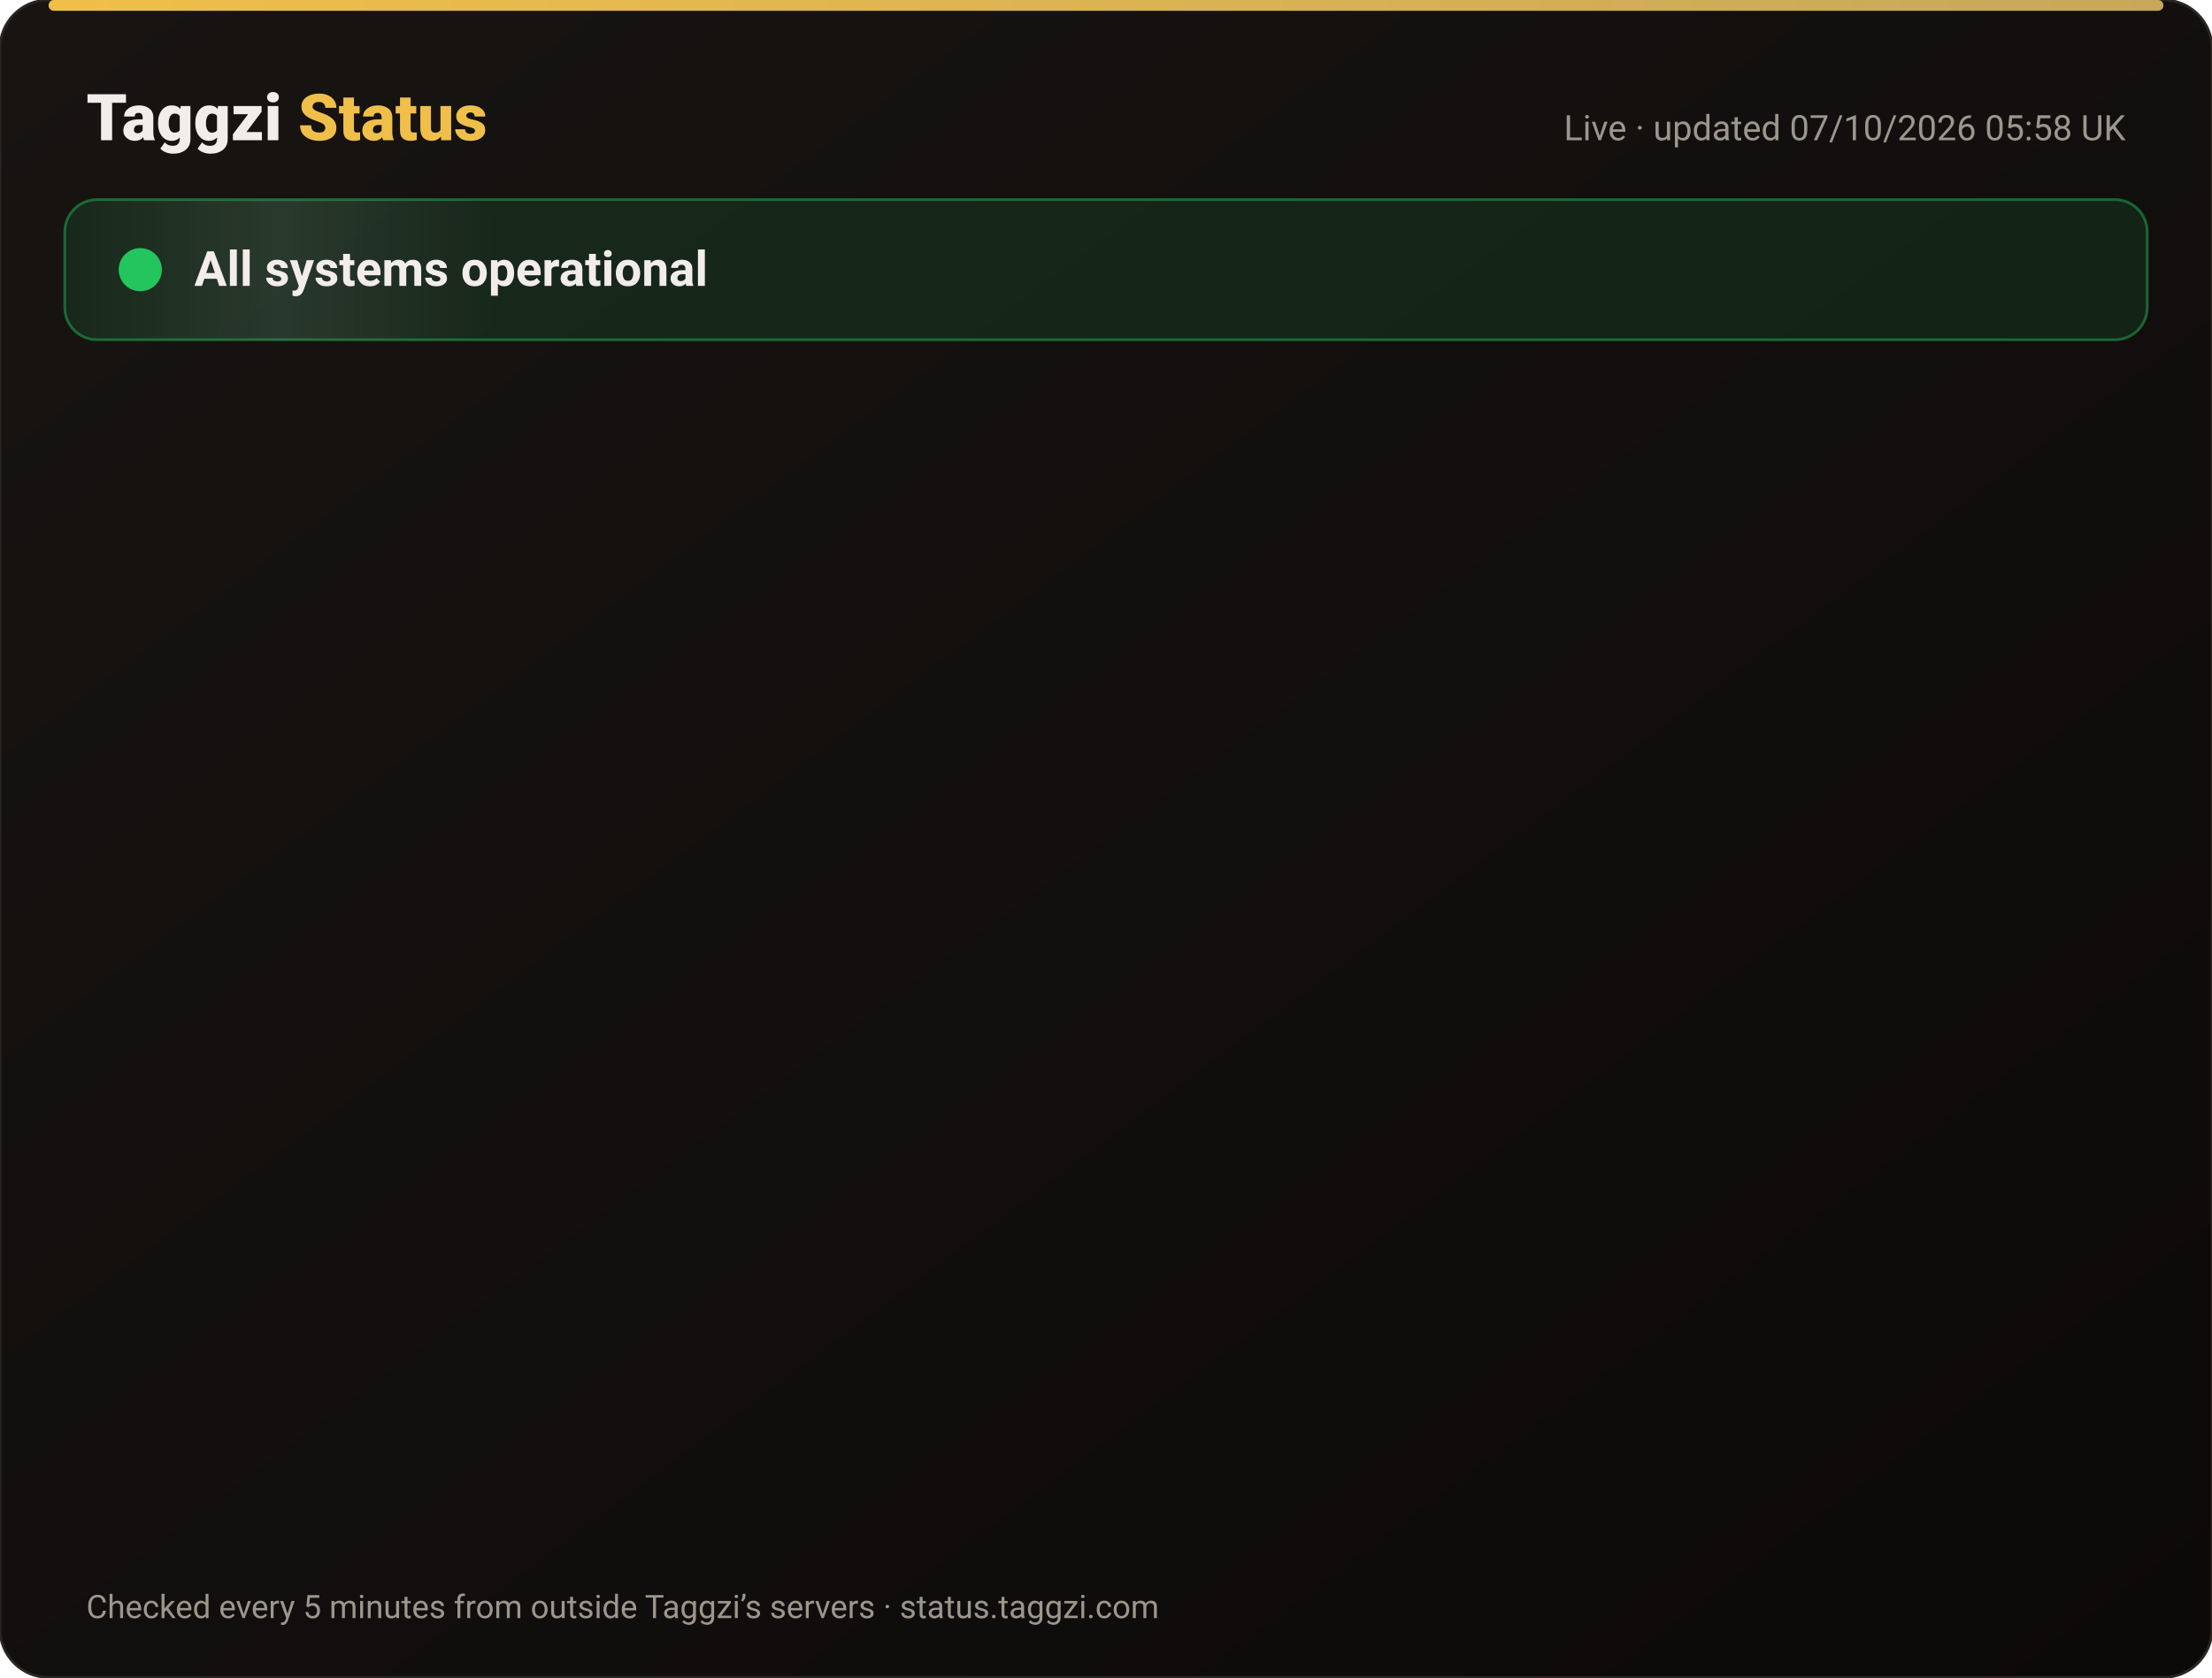
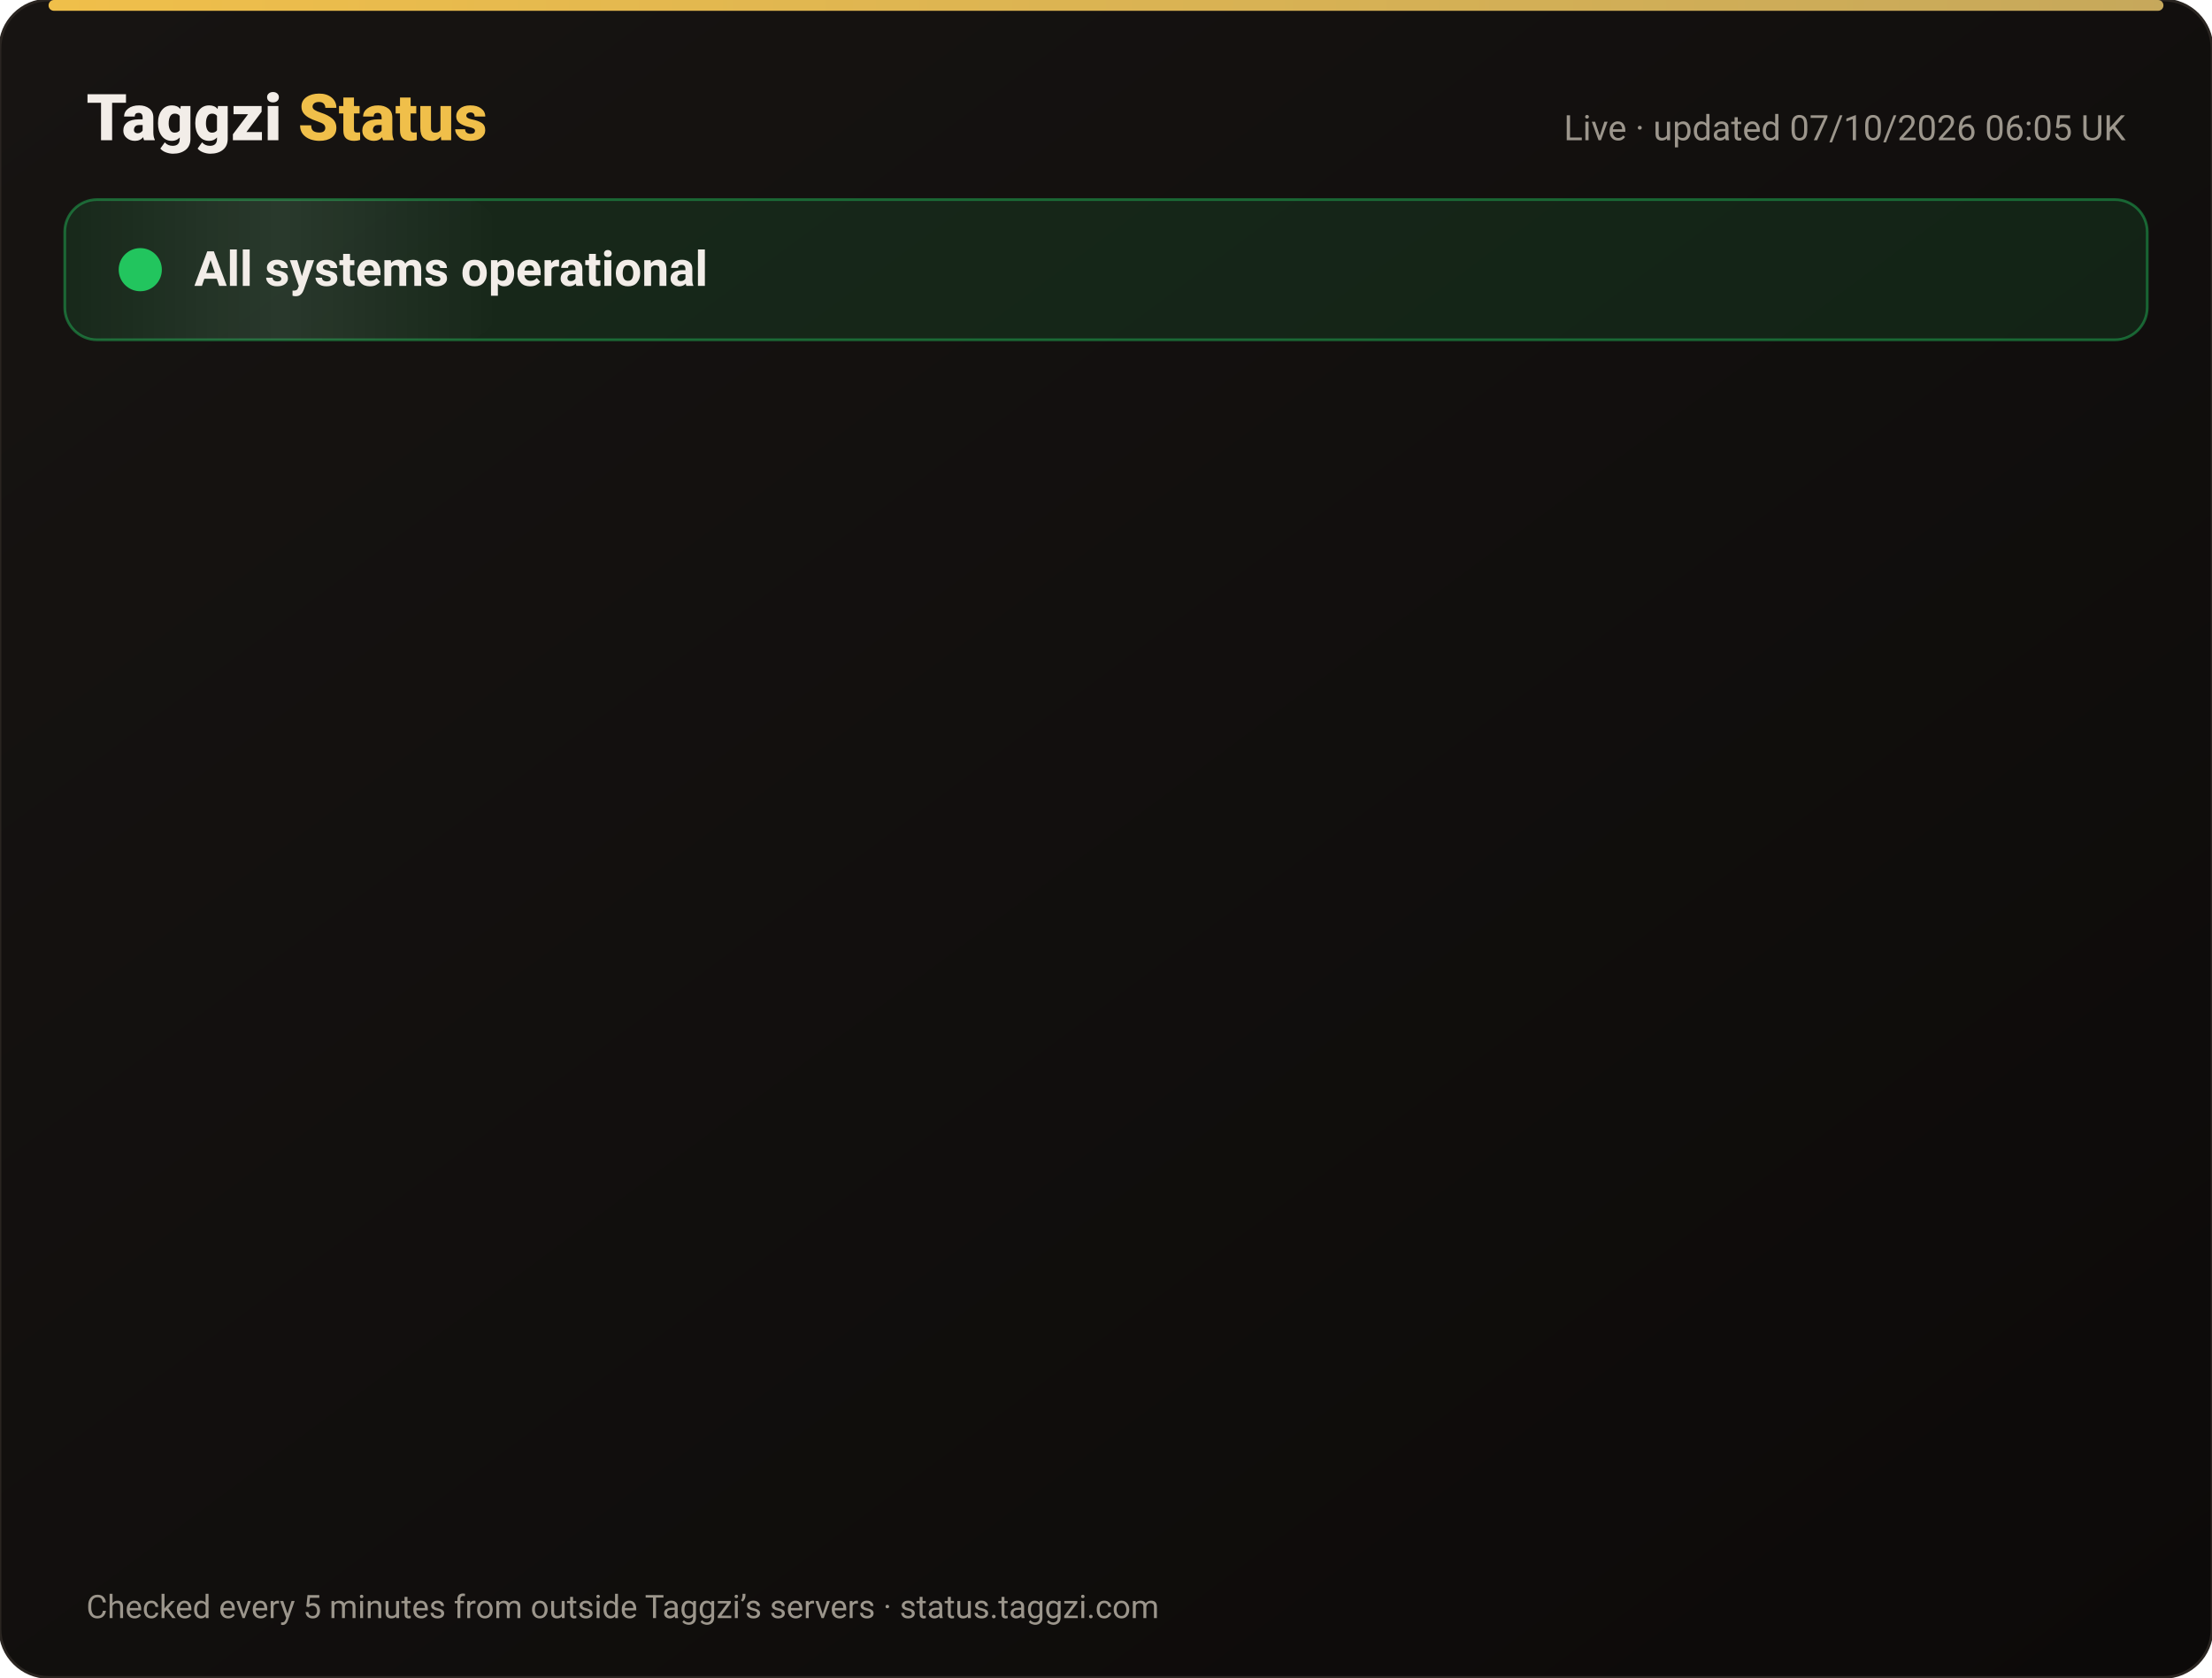
<svg xmlns="http://www.w3.org/2000/svg" width="820" height="622" viewBox="0 0 820 622" font-family="-apple-system,Segoe UI,Roboto,Helvetica,Arial,sans-serif">
  <defs>
    <linearGradient id="bg" x1="0" y1="0" x2="1" y2="1">
      <stop offset="0" stop-color="#171412" />
      <stop offset="1" stop-color="#0C0A09" />
    </linearGradient>
    <linearGradient id="gold" x1="0" x2="1">
      <stop offset="0" stop-color="#F0BF4A" />
      <stop offset="1" stop-color="#c6a85b" />
    </linearGradient>
    <linearGradient id="shine" x1="0" x2="1">
      <stop offset="0" stop-color="#fff" stop-opacity="0" />
      <stop offset=".5" stop-color="#fff" stop-opacity=".08" />
      <stop offset="1" stop-color="#fff" stop-opacity="0" />
    </linearGradient>
  </defs>
  <rect width="820" height="622" rx="18" fill="url(#bg)" stroke="#2a2521" />
  <rect x="18" y="0" width="784" height="4" rx="2" fill="url(#gold)" />
  <text x="32" y="52" font-size="24" font-weight="800" fill="#F2EDE8">Taggzi <tspan fill="#F0BF4A">Status</tspan>
  </text>
-   <text x="788" y="52" font-size="13" fill="#9C968C" text-anchor="end">Live · updated 07/10/2026 05:58 UK</text>
+   <text x="788" y="52" font-size="13" fill="#9C968C" text-anchor="end">Live · updated 07/10/2026 06:05 UK</text>
  <rect x="24" y="74" width="772" height="52" rx="12" fill="#22c55e" fill-opacity=".12" stroke="#22c55e" stroke-opacity=".45" />
  <rect x="24" y="74" width="160" height="52" rx="12" fill="url(#shine)">
    <animate attributeName="x" from="-160" to="820" dur="4s" repeatCount="indefinite" />
  </rect>
  <circle cx="52" cy="100" r="7" fill="#22c55e" />
  <circle cx="52" cy="100" r="7" fill="none" stroke="#22c55e" stroke-width="2">
    <animate attributeName="r" values="7;15;7" dur="2s" repeatCount="indefinite" />
    <animate attributeName="opacity" values=".9;0;.9" dur="2s" repeatCount="indefinite" />
  </circle>
  <text x="72" y="106" font-size="18" font-weight="700" fill="#F2EDE8">All systems operational</text>
  <g opacity="0">
    <animate attributeName="opacity" from="0" to="1" begin="0.00s" dur=".6s" fill="freeze" />
    <line x1="32" y1="188" x2="788" y2="188" stroke="#2a2521" />
    <circle cx="44" cy="166" r="6" fill="#22c55e">
      <animate attributeName="opacity" values="1;.45;1" dur="2.4s" begin="0.00s" repeatCount="indefinite" />
    </circle>
    <text x="62" y="171" font-size="15" font-weight="650" fill="#F2EDE8">Website</text>
    <text x="630" y="171" font-size="13" fill="#9C968C" text-anchor="end">100.00% uptime</text>
    <rect x="648" y="154" width="140" height="24" rx="12" fill="#22c55e" fill-opacity=".14" stroke="#22c55e" stroke-opacity=".5" />
    <text x="718" y="171" font-size="12" font-weight="700" fill="#22c55e" text-anchor="middle">Operational</text>
  </g>
  <g opacity="0">
    <animate attributeName="opacity" from="0" to="1" begin="0.15s" dur=".6s" fill="freeze" />
    <line x1="32" y1="234" x2="788" y2="234" stroke="#2a2521" />
    <circle cx="44" cy="212" r="6" fill="#22c55e">
      <animate attributeName="opacity" values="1;.45;1" dur="2.4s" begin="0.15s" repeatCount="indefinite" />
    </circle>
    <text x="62" y="217" font-size="15" font-weight="650" fill="#F2EDE8">Tag scans</text>
    <text x="630" y="217" font-size="13" fill="#9C968C" text-anchor="end">100.00% uptime</text>
    <rect x="648" y="200" width="140" height="24" rx="12" fill="#22c55e" fill-opacity=".14" stroke="#22c55e" stroke-opacity=".5" />
    <text x="718" y="217" font-size="12" font-weight="700" fill="#22c55e" text-anchor="middle">Operational</text>
  </g>
  <g opacity="0">
    <animate attributeName="opacity" from="0" to="1" begin="0.30s" dur=".6s" fill="freeze" />
    <line x1="32" y1="280" x2="788" y2="280" stroke="#2a2521" />
    <circle cx="44" cy="258" r="6" fill="#22c55e">
      <animate attributeName="opacity" values="1;.45;1" dur="2.4s" begin="0.30s" repeatCount="indefinite" />
    </circle>
    <text x="62" y="263" font-size="15" font-weight="650" fill="#F2EDE8">Manual tag lookup</text>
    <text x="630" y="263" font-size="13" fill="#9C968C" text-anchor="end">100.00% uptime</text>
    <rect x="648" y="246" width="140" height="24" rx="12" fill="#22c55e" fill-opacity=".14" stroke="#22c55e" stroke-opacity=".5" />
    <text x="718" y="263" font-size="12" font-weight="700" fill="#22c55e" text-anchor="middle">Operational</text>
  </g>
  <g opacity="0">
    <animate attributeName="opacity" from="0" to="1" begin="0.45s" dur=".6s" fill="freeze" />
    <line x1="32" y1="326" x2="788" y2="326" stroke="#2a2521" />
    <circle cx="44" cy="304" r="6" fill="#22c55e">
      <animate attributeName="opacity" values="1;.45;1" dur="2.4s" begin="0.45s" repeatCount="indefinite" />
    </circle>
    <text x="62" y="309" font-size="15" font-weight="650" fill="#F2EDE8">App &amp; login</text>
    <text x="630" y="309" font-size="13" fill="#9C968C" text-anchor="end">100.00% uptime</text>
    <rect x="648" y="292" width="140" height="24" rx="12" fill="#22c55e" fill-opacity=".14" stroke="#22c55e" stroke-opacity=".5" />
    <text x="718" y="309" font-size="12" font-weight="700" fill="#22c55e" text-anchor="middle">Operational</text>
  </g>
  <g opacity="0">
    <animate attributeName="opacity" from="0" to="1" begin="0.60s" dur=".6s" fill="freeze" />
    <line x1="32" y1="372" x2="788" y2="372" stroke="#2a2521" />
    <circle cx="44" cy="350" r="6" fill="#22c55e">
      <animate attributeName="opacity" values="1;.45;1" dur="2.4s" begin="0.60s" repeatCount="indefinite" />
    </circle>
    <text x="62" y="355" font-size="15" font-weight="650" fill="#F2EDE8">Community alerts</text>
    <text x="630" y="355" font-size="13" fill="#9C968C" text-anchor="end">100.00% uptime</text>
    <rect x="648" y="338" width="140" height="24" rx="12" fill="#22c55e" fill-opacity=".14" stroke="#22c55e" stroke-opacity=".5" />
    <text x="718" y="355" font-size="12" font-weight="700" fill="#22c55e" text-anchor="middle">Operational</text>
  </g>
  <g opacity="0">
    <animate attributeName="opacity" from="0" to="1" begin="0.75s" dur=".6s" fill="freeze" />
    <line x1="32" y1="418" x2="788" y2="418" stroke="#2a2521" />
    <circle cx="44" cy="396" r="6" fill="#22c55e">
      <animate attributeName="opacity" values="1;.45;1" dur="2.4s" begin="0.75s" repeatCount="indefinite" />
    </circle>
    <text x="62" y="401" font-size="15" font-weight="650" fill="#F2EDE8">Private calling</text>
    <text x="630" y="401" font-size="13" fill="#9C968C" text-anchor="end">100.00% uptime</text>
    <rect x="648" y="384" width="140" height="24" rx="12" fill="#22c55e" fill-opacity=".14" stroke="#22c55e" stroke-opacity=".5" />
    <text x="718" y="401" font-size="12" font-weight="700" fill="#22c55e" text-anchor="middle">Operational</text>
  </g>
  <g opacity="0">
    <animate attributeName="opacity" from="0" to="1" begin="0.90s" dur=".6s" fill="freeze" />
    <line x1="32" y1="464" x2="788" y2="464" stroke="#2a2521" />
    <circle cx="44" cy="442" r="6" fill="#22c55e">
      <animate attributeName="opacity" values="1;.45;1" dur="2.4s" begin="0.90s" repeatCount="indefinite" />
    </circle>
    <text x="62" y="447" font-size="15" font-weight="650" fill="#F2EDE8">Payments</text>
    <text x="630" y="447" font-size="13" fill="#9C968C" text-anchor="end">100.00% uptime</text>
    <rect x="648" y="430" width="140" height="24" rx="12" fill="#22c55e" fill-opacity=".14" stroke="#22c55e" stroke-opacity=".5" />
    <text x="718" y="447" font-size="12" font-weight="700" fill="#22c55e" text-anchor="middle">Operational</text>
  </g>
  <g opacity="0">
    <animate attributeName="opacity" from="0" to="1" begin="1.05s" dur=".6s" fill="freeze" />
    <line x1="32" y1="510" x2="788" y2="510" stroke="#2a2521" />
    <circle cx="44" cy="488" r="6" fill="#22c55e">
      <animate attributeName="opacity" values="1;.45;1" dur="2.4s" begin="1.05s" repeatCount="indefinite" />
    </circle>
    <text x="62" y="493" font-size="15" font-weight="650" fill="#F2EDE8">Email &amp; support</text>
    <text x="630" y="493" font-size="13" fill="#9C968C" text-anchor="end">100.00% uptime</text>
    <rect x="648" y="476" width="140" height="24" rx="12" fill="#22c55e" fill-opacity=".14" stroke="#22c55e" stroke-opacity=".5" />
    <text x="718" y="493" font-size="12" font-weight="700" fill="#22c55e" text-anchor="middle">Operational</text>
  </g>
  <g opacity="0">
    <animate attributeName="opacity" from="0" to="1" begin="1.20s" dur=".6s" fill="freeze" />
    <line x1="32" y1="556" x2="788" y2="556" stroke="#2a2521" />
    <circle cx="44" cy="534" r="6" fill="#22c55e">
      <animate attributeName="opacity" values="1;.45;1" dur="2.4s" begin="1.20s" repeatCount="indefinite" />
    </circle>
    <text x="62" y="539" font-size="15" font-weight="650" fill="#F2EDE8">Secure connection (SSL)</text>
    <text x="630" y="539" font-size="13" fill="#9C968C" text-anchor="end">100.00% uptime</text>
    <rect x="648" y="522" width="140" height="24" rx="12" fill="#22c55e" fill-opacity=".14" stroke="#22c55e" stroke-opacity=".5" />
    <text x="718" y="539" font-size="12" font-weight="700" fill="#22c55e" text-anchor="middle">Operational</text>
  </g>
  <text x="32" y="600" font-size="12" fill="#9C968C">Checked every 5 minutes from outside Taggzi’s servers · status.taggzi.com</text>
</svg>
